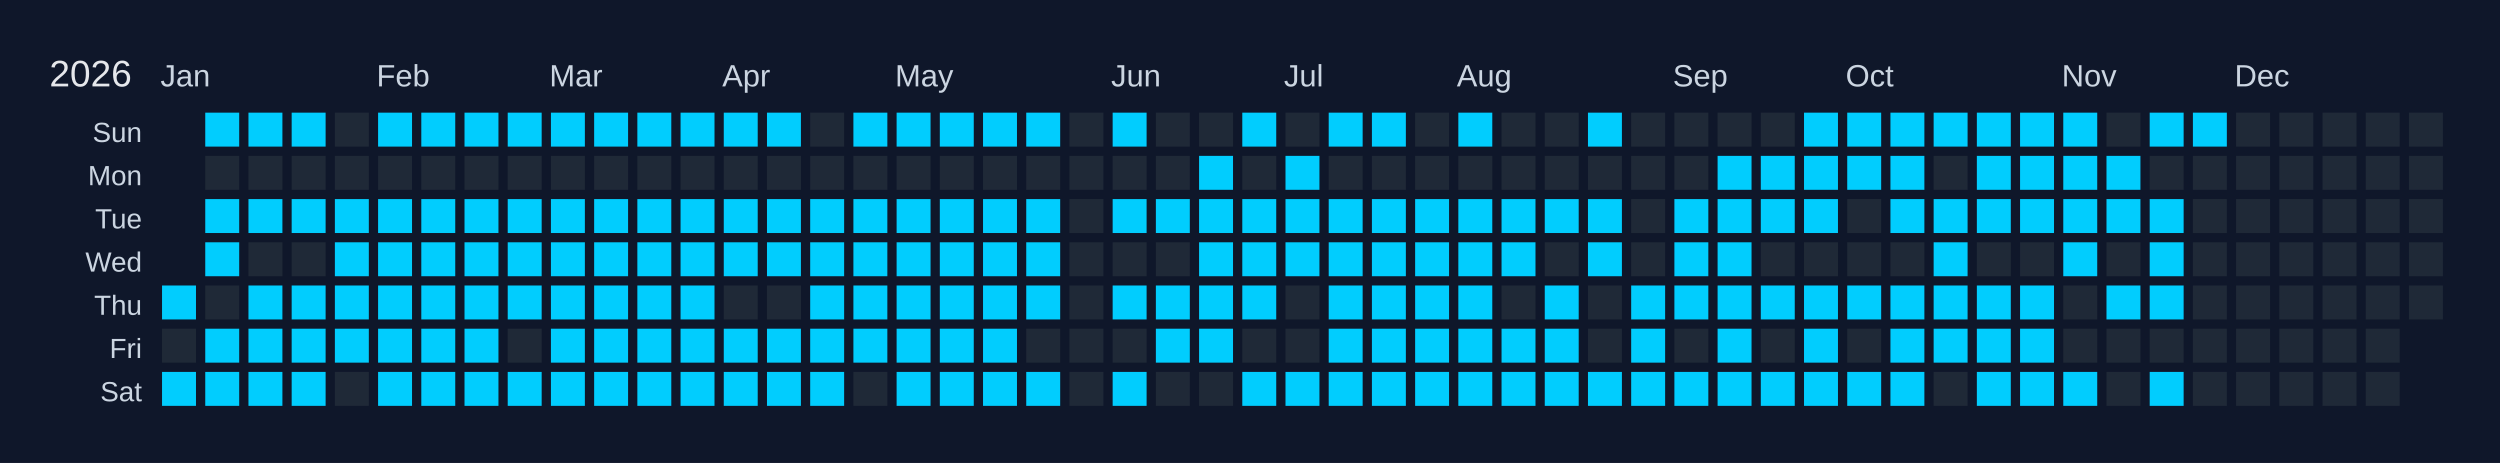
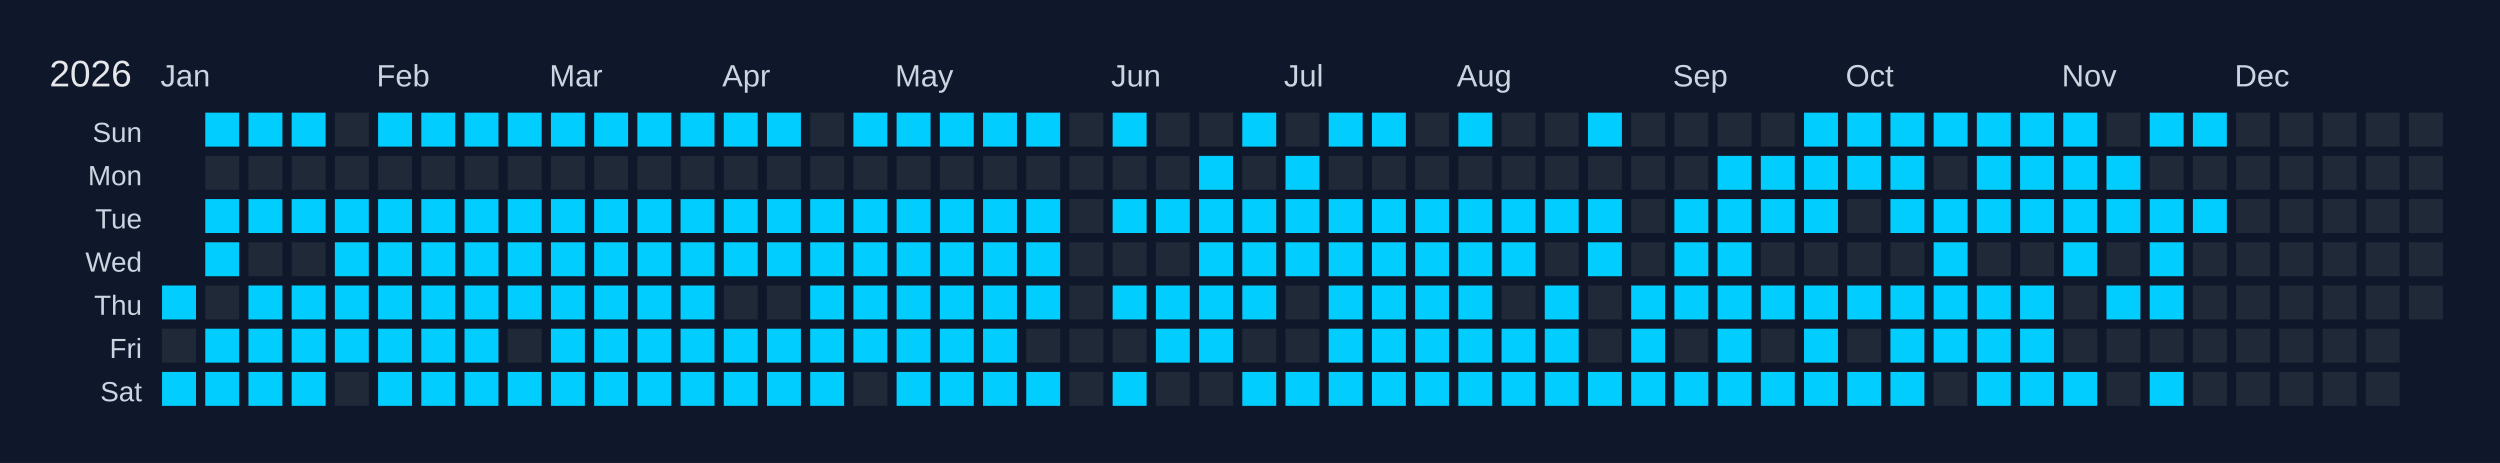
<svg xmlns="http://www.w3.org/2000/svg" width="810" height="150" viewBox="0 0 810 150">
  <rect width="810" height="150" fill="#0f172a" />
  <text x="16" y="28" font-size="12" fill="#e5e7eb" font-family="Arial, sans-serif">2026</text>
  <text x="52" y="28" font-size="10" fill="#cbd5e1" font-family="Arial, sans-serif">Jan</text>
  <text x="122" y="28" font-size="10" fill="#cbd5e1" font-family="Arial, sans-serif">Feb</text>
  <text x="178" y="28" font-size="10" fill="#cbd5e1" font-family="Arial, sans-serif">Mar</text>
  <text x="234" y="28" font-size="10" fill="#cbd5e1" font-family="Arial, sans-serif">Apr</text>
  <text x="290" y="28" font-size="10" fill="#cbd5e1" font-family="Arial, sans-serif">May</text>
  <text x="360" y="28" font-size="10" fill="#cbd5e1" font-family="Arial, sans-serif">Jun</text>
  <text x="416" y="28" font-size="10" fill="#cbd5e1" font-family="Arial, sans-serif">Jul</text>
  <text x="472" y="28" font-size="10" fill="#cbd5e1" font-family="Arial, sans-serif">Aug</text>
  <text x="542" y="28" font-size="10" fill="#cbd5e1" font-family="Arial, sans-serif">Sep</text>
  <text x="598" y="28" font-size="10" fill="#cbd5e1" font-family="Arial, sans-serif">Oct</text>
  <text x="668" y="28" font-size="10" fill="#cbd5e1" font-family="Arial, sans-serif">Nov</text>
  <text x="724" y="28" font-size="10" fill="#cbd5e1" font-family="Arial, sans-serif">Dec</text>
  <text x="46" y="46" font-size="9" fill="#cbd5e1" font-family="Arial, sans-serif" text-anchor="end">Sun</text>
  <text x="46" y="60" font-size="9" fill="#cbd5e1" font-family="Arial, sans-serif" text-anchor="end">Mon</text>
  <text x="46" y="74" font-size="9" fill="#cbd5e1" font-family="Arial, sans-serif" text-anchor="end">Tue</text>
  <text x="46" y="88" font-size="9" fill="#cbd5e1" font-family="Arial, sans-serif" text-anchor="end">Wed</text>
  <text x="46" y="102" font-size="9" fill="#cbd5e1" font-family="Arial, sans-serif" text-anchor="end">Thu</text>
  <text x="46" y="116" font-size="9" fill="#cbd5e1" font-family="Arial, sans-serif" text-anchor="end">Fri</text>
  <text x="46" y="130" font-size="9" fill="#cbd5e1" font-family="Arial, sans-serif" text-anchor="end">Sat</text>
  <g transform="translate(52,36)">
    <rect x="0" y="0" width="12" height="12" fill="#0f172a" stroke="#0f172a" stroke-width="1" />
    <rect x="0" y="14" width="12" height="12" fill="#0f172a" stroke="#0f172a" stroke-width="1" />
    <rect x="0" y="28" width="12" height="12" fill="#0f172a" stroke="#0f172a" stroke-width="1" />
    <rect x="0" y="42" width="12" height="12" fill="#0f172a" stroke="#0f172a" stroke-width="1" />
    <rect x="0" y="56" width="12" height="12" fill="#01cdfe" stroke="#0f172a" stroke-width="1" data-date="2026-01-01" />
    <rect x="0" y="70" width="12" height="12" fill="#1f2937" stroke="#0f172a" stroke-width="1" data-date="2026-01-02" />
    <rect x="0" y="84" width="12" height="12" fill="#01cdfe" stroke="#0f172a" stroke-width="1" data-date="2026-01-03" />
    <rect x="14" y="0" width="12" height="12" fill="#01cdfe" stroke="#0f172a" stroke-width="1" data-date="2026-01-04" />
    <rect x="14" y="14" width="12" height="12" fill="#1f2937" stroke="#0f172a" stroke-width="1" data-date="2026-01-05" />
    <rect x="14" y="28" width="12" height="12" fill="#01cdfe" stroke="#0f172a" stroke-width="1" data-date="2026-01-06" />
    <rect x="14" y="42" width="12" height="12" fill="#01cdfe" stroke="#0f172a" stroke-width="1" data-date="2026-01-07" />
    <rect x="14" y="56" width="12" height="12" fill="#1f2937" stroke="#0f172a" stroke-width="1" data-date="2026-01-08" />
    <rect x="14" y="70" width="12" height="12" fill="#01cdfe" stroke="#0f172a" stroke-width="1" data-date="2026-01-09" />
    <rect x="14" y="84" width="12" height="12" fill="#01cdfe" stroke="#0f172a" stroke-width="1" data-date="2026-01-10" />
    <rect x="28" y="0" width="12" height="12" fill="#01cdfe" stroke="#0f172a" stroke-width="1" data-date="2026-01-11" />
    <rect x="28" y="14" width="12" height="12" fill="#1f2937" stroke="#0f172a" stroke-width="1" data-date="2026-01-12" />
    <rect x="28" y="28" width="12" height="12" fill="#01cdfe" stroke="#0f172a" stroke-width="1" data-date="2026-01-13" />
    <rect x="28" y="42" width="12" height="12" fill="#1f2937" stroke="#0f172a" stroke-width="1" data-date="2026-01-14" />
    <rect x="28" y="56" width="12" height="12" fill="#01cdfe" stroke="#0f172a" stroke-width="1" data-date="2026-01-15" />
    <rect x="28" y="70" width="12" height="12" fill="#01cdfe" stroke="#0f172a" stroke-width="1" data-date="2026-01-16" />
    <rect x="28" y="84" width="12" height="12" fill="#01cdfe" stroke="#0f172a" stroke-width="1" data-date="2026-01-17" />
    <rect x="42" y="0" width="12" height="12" fill="#01cdfe" stroke="#0f172a" stroke-width="1" data-date="2026-01-18" />
    <rect x="42" y="14" width="12" height="12" fill="#1f2937" stroke="#0f172a" stroke-width="1" data-date="2026-01-19" />
    <rect x="42" y="28" width="12" height="12" fill="#01cdfe" stroke="#0f172a" stroke-width="1" data-date="2026-01-20" />
    <rect x="42" y="42" width="12" height="12" fill="#1f2937" stroke="#0f172a" stroke-width="1" data-date="2026-01-21" />
    <rect x="42" y="56" width="12" height="12" fill="#01cdfe" stroke="#0f172a" stroke-width="1" data-date="2026-01-22" />
    <rect x="42" y="70" width="12" height="12" fill="#01cdfe" stroke="#0f172a" stroke-width="1" data-date="2026-01-23" />
    <rect x="42" y="84" width="12" height="12" fill="#01cdfe" stroke="#0f172a" stroke-width="1" data-date="2026-01-24" />
    <rect x="56" y="0" width="12" height="12" fill="#1f2937" stroke="#0f172a" stroke-width="1" data-date="2026-01-25" />
    <rect x="56" y="14" width="12" height="12" fill="#1f2937" stroke="#0f172a" stroke-width="1" data-date="2026-01-26" />
    <rect x="56" y="28" width="12" height="12" fill="#01cdfe" stroke="#0f172a" stroke-width="1" data-date="2026-01-27" />
    <rect x="56" y="42" width="12" height="12" fill="#01cdfe" stroke="#0f172a" stroke-width="1" data-date="2026-01-28" />
    <rect x="56" y="56" width="12" height="12" fill="#01cdfe" stroke="#0f172a" stroke-width="1" data-date="2026-01-29" />
    <rect x="56" y="70" width="12" height="12" fill="#01cdfe" stroke="#0f172a" stroke-width="1" data-date="2026-01-30" />
    <rect x="56" y="84" width="12" height="12" fill="#1f2937" stroke="#0f172a" stroke-width="1" data-date="2026-01-31" />
    <rect x="70" y="0" width="12" height="12" fill="#01cdfe" stroke="#0f172a" stroke-width="1" data-date="2026-02-01" />
    <rect x="70" y="14" width="12" height="12" fill="#1f2937" stroke="#0f172a" stroke-width="1" data-date="2026-02-02" />
    <rect x="70" y="28" width="12" height="12" fill="#01cdfe" stroke="#0f172a" stroke-width="1" data-date="2026-02-03" />
    <rect x="70" y="42" width="12" height="12" fill="#01cdfe" stroke="#0f172a" stroke-width="1" data-date="2026-02-04" />
    <rect x="70" y="56" width="12" height="12" fill="#01cdfe" stroke="#0f172a" stroke-width="1" data-date="2026-02-05" />
    <rect x="70" y="70" width="12" height="12" fill="#01cdfe" stroke="#0f172a" stroke-width="1" data-date="2026-02-06" />
    <rect x="70" y="84" width="12" height="12" fill="#01cdfe" stroke="#0f172a" stroke-width="1" data-date="2026-02-07" />
    <rect x="84" y="0" width="12" height="12" fill="#01cdfe" stroke="#0f172a" stroke-width="1" data-date="2026-02-08" />
    <rect x="84" y="14" width="12" height="12" fill="#1f2937" stroke="#0f172a" stroke-width="1" data-date="2026-02-09" />
    <rect x="84" y="28" width="12" height="12" fill="#01cdfe" stroke="#0f172a" stroke-width="1" data-date="2026-02-10" />
    <rect x="84" y="42" width="12" height="12" fill="#01cdfe" stroke="#0f172a" stroke-width="1" data-date="2026-02-11" />
    <rect x="84" y="56" width="12" height="12" fill="#01cdfe" stroke="#0f172a" stroke-width="1" data-date="2026-02-12" />
    <rect x="84" y="70" width="12" height="12" fill="#01cdfe" stroke="#0f172a" stroke-width="1" data-date="2026-02-13" />
    <rect x="84" y="84" width="12" height="12" fill="#01cdfe" stroke="#0f172a" stroke-width="1" data-date="2026-02-14" />
    <rect x="98" y="0" width="12" height="12" fill="#01cdfe" stroke="#0f172a" stroke-width="1" data-date="2026-02-15" />
    <rect x="98" y="14" width="12" height="12" fill="#1f2937" stroke="#0f172a" stroke-width="1" data-date="2026-02-16" />
    <rect x="98" y="28" width="12" height="12" fill="#01cdfe" stroke="#0f172a" stroke-width="1" data-date="2026-02-17" />
    <rect x="98" y="42" width="12" height="12" fill="#01cdfe" stroke="#0f172a" stroke-width="1" data-date="2026-02-18" />
    <rect x="98" y="56" width="12" height="12" fill="#01cdfe" stroke="#0f172a" stroke-width="1" data-date="2026-02-19" />
    <rect x="98" y="70" width="12" height="12" fill="#01cdfe" stroke="#0f172a" stroke-width="1" data-date="2026-02-20" />
    <rect x="98" y="84" width="12" height="12" fill="#01cdfe" stroke="#0f172a" stroke-width="1" data-date="2026-02-21" />
    <rect x="112" y="0" width="12" height="12" fill="#01cdfe" stroke="#0f172a" stroke-width="1" data-date="2026-02-22" />
    <rect x="112" y="14" width="12" height="12" fill="#1f2937" stroke="#0f172a" stroke-width="1" data-date="2026-02-23" />
    <rect x="112" y="28" width="12" height="12" fill="#01cdfe" stroke="#0f172a" stroke-width="1" data-date="2026-02-24" />
    <rect x="112" y="42" width="12" height="12" fill="#01cdfe" stroke="#0f172a" stroke-width="1" data-date="2026-02-25" />
    <rect x="112" y="56" width="12" height="12" fill="#01cdfe" stroke="#0f172a" stroke-width="1" data-date="2026-02-26" />
    <rect x="112" y="70" width="12" height="12" fill="#1f2937" stroke="#0f172a" stroke-width="1" data-date="2026-02-27" />
    <rect x="112" y="84" width="12" height="12" fill="#01cdfe" stroke="#0f172a" stroke-width="1" data-date="2026-02-28" />
    <rect x="126" y="0" width="12" height="12" fill="#01cdfe" stroke="#0f172a" stroke-width="1" data-date="2026-03-01" />
    <rect x="126" y="14" width="12" height="12" fill="#1f2937" stroke="#0f172a" stroke-width="1" data-date="2026-03-02" />
    <rect x="126" y="28" width="12" height="12" fill="#01cdfe" stroke="#0f172a" stroke-width="1" data-date="2026-03-03" />
    <rect x="126" y="42" width="12" height="12" fill="#01cdfe" stroke="#0f172a" stroke-width="1" data-date="2026-03-04" />
    <rect x="126" y="56" width="12" height="12" fill="#01cdfe" stroke="#0f172a" stroke-width="1" data-date="2026-03-05" />
    <rect x="126" y="70" width="12" height="12" fill="#01cdfe" stroke="#0f172a" stroke-width="1" data-date="2026-03-06" />
    <rect x="126" y="84" width="12" height="12" fill="#01cdfe" stroke="#0f172a" stroke-width="1" data-date="2026-03-07" />
    <rect x="140" y="0" width="12" height="12" fill="#01cdfe" stroke="#0f172a" stroke-width="1" data-date="2026-03-08" />
    <rect x="140" y="14" width="12" height="12" fill="#1f2937" stroke="#0f172a" stroke-width="1" data-date="2026-03-09" />
    <rect x="140" y="28" width="12" height="12" fill="#01cdfe" stroke="#0f172a" stroke-width="1" data-date="2026-03-10" />
    <rect x="140" y="42" width="12" height="12" fill="#01cdfe" stroke="#0f172a" stroke-width="1" data-date="2026-03-11" />
    <rect x="140" y="56" width="12" height="12" fill="#01cdfe" stroke="#0f172a" stroke-width="1" data-date="2026-03-12" />
    <rect x="140" y="70" width="12" height="12" fill="#01cdfe" stroke="#0f172a" stroke-width="1" data-date="2026-03-13" />
    <rect x="140" y="84" width="12" height="12" fill="#01cdfe" stroke="#0f172a" stroke-width="1" data-date="2026-03-14" />
    <rect x="154" y="0" width="12" height="12" fill="#01cdfe" stroke="#0f172a" stroke-width="1" data-date="2026-03-15" />
    <rect x="154" y="14" width="12" height="12" fill="#1f2937" stroke="#0f172a" stroke-width="1" data-date="2026-03-16" />
    <rect x="154" y="28" width="12" height="12" fill="#01cdfe" stroke="#0f172a" stroke-width="1" data-date="2026-03-17" />
    <rect x="154" y="42" width="12" height="12" fill="#01cdfe" stroke="#0f172a" stroke-width="1" data-date="2026-03-18" />
    <rect x="154" y="56" width="12" height="12" fill="#01cdfe" stroke="#0f172a" stroke-width="1" data-date="2026-03-19" />
    <rect x="154" y="70" width="12" height="12" fill="#01cdfe" stroke="#0f172a" stroke-width="1" data-date="2026-03-20" />
    <rect x="154" y="84" width="12" height="12" fill="#01cdfe" stroke="#0f172a" stroke-width="1" data-date="2026-03-21" />
    <rect x="168" y="0" width="12" height="12" fill="#01cdfe" stroke="#0f172a" stroke-width="1" data-date="2026-03-22" />
    <rect x="168" y="14" width="12" height="12" fill="#1f2937" stroke="#0f172a" stroke-width="1" data-date="2026-03-23" />
    <rect x="168" y="28" width="12" height="12" fill="#01cdfe" stroke="#0f172a" stroke-width="1" data-date="2026-03-24" />
    <rect x="168" y="42" width="12" height="12" fill="#01cdfe" stroke="#0f172a" stroke-width="1" data-date="2026-03-25" />
    <rect x="168" y="56" width="12" height="12" fill="#01cdfe" stroke="#0f172a" stroke-width="1" data-date="2026-03-26" />
    <rect x="168" y="70" width="12" height="12" fill="#01cdfe" stroke="#0f172a" stroke-width="1" data-date="2026-03-27" />
    <rect x="168" y="84" width="12" height="12" fill="#01cdfe" stroke="#0f172a" stroke-width="1" data-date="2026-03-28" />
    <rect x="182" y="0" width="12" height="12" fill="#01cdfe" stroke="#0f172a" stroke-width="1" data-date="2026-03-29" />
    <rect x="182" y="14" width="12" height="12" fill="#1f2937" stroke="#0f172a" stroke-width="1" data-date="2026-03-30" />
    <rect x="182" y="28" width="12" height="12" fill="#01cdfe" stroke="#0f172a" stroke-width="1" data-date="2026-03-31" />
    <rect x="182" y="42" width="12" height="12" fill="#01cdfe" stroke="#0f172a" stroke-width="1" data-date="2026-04-01" />
    <rect x="182" y="56" width="12" height="12" fill="#1f2937" stroke="#0f172a" stroke-width="1" data-date="2026-04-02" />
    <rect x="182" y="70" width="12" height="12" fill="#01cdfe" stroke="#0f172a" stroke-width="1" data-date="2026-04-03" />
    <rect x="182" y="84" width="12" height="12" fill="#01cdfe" stroke="#0f172a" stroke-width="1" data-date="2026-04-04" />
    <rect x="196" y="0" width="12" height="12" fill="#01cdfe" stroke="#0f172a" stroke-width="1" data-date="2026-04-05" />
    <rect x="196" y="14" width="12" height="12" fill="#1f2937" stroke="#0f172a" stroke-width="1" data-date="2026-04-06" />
    <rect x="196" y="28" width="12" height="12" fill="#01cdfe" stroke="#0f172a" stroke-width="1" data-date="2026-04-07" />
    <rect x="196" y="42" width="12" height="12" fill="#01cdfe" stroke="#0f172a" stroke-width="1" data-date="2026-04-08" />
    <rect x="196" y="56" width="12" height="12" fill="#1f2937" stroke="#0f172a" stroke-width="1" data-date="2026-04-09" />
    <rect x="196" y="70" width="12" height="12" fill="#01cdfe" stroke="#0f172a" stroke-width="1" data-date="2026-04-10" />
    <rect x="196" y="84" width="12" height="12" fill="#01cdfe" stroke="#0f172a" stroke-width="1" data-date="2026-04-11" />
    <rect x="210" y="0" width="12" height="12" fill="#1f2937" stroke="#0f172a" stroke-width="1" data-date="2026-04-12" />
    <rect x="210" y="14" width="12" height="12" fill="#1f2937" stroke="#0f172a" stroke-width="1" data-date="2026-04-13" />
    <rect x="210" y="28" width="12" height="12" fill="#01cdfe" stroke="#0f172a" stroke-width="1" data-date="2026-04-14" />
    <rect x="210" y="42" width="12" height="12" fill="#01cdfe" stroke="#0f172a" stroke-width="1" data-date="2026-04-15" />
    <rect x="210" y="56" width="12" height="12" fill="#01cdfe" stroke="#0f172a" stroke-width="1" data-date="2026-04-16" />
    <rect x="210" y="70" width="12" height="12" fill="#01cdfe" stroke="#0f172a" stroke-width="1" data-date="2026-04-17" />
    <rect x="210" y="84" width="12" height="12" fill="#01cdfe" stroke="#0f172a" stroke-width="1" data-date="2026-04-18" />
    <rect x="224" y="0" width="12" height="12" fill="#01cdfe" stroke="#0f172a" stroke-width="1" data-date="2026-04-19" />
    <rect x="224" y="14" width="12" height="12" fill="#1f2937" stroke="#0f172a" stroke-width="1" data-date="2026-04-20" />
    <rect x="224" y="28" width="12" height="12" fill="#01cdfe" stroke="#0f172a" stroke-width="1" data-date="2026-04-21" />
    <rect x="224" y="42" width="12" height="12" fill="#01cdfe" stroke="#0f172a" stroke-width="1" data-date="2026-04-22" />
    <rect x="224" y="56" width="12" height="12" fill="#01cdfe" stroke="#0f172a" stroke-width="1" data-date="2026-04-23" />
    <rect x="224" y="70" width="12" height="12" fill="#01cdfe" stroke="#0f172a" stroke-width="1" data-date="2026-04-24" />
    <rect x="224" y="84" width="12" height="12" fill="#1f2937" stroke="#0f172a" stroke-width="1" data-date="2026-04-25" />
    <rect x="238" y="0" width="12" height="12" fill="#01cdfe" stroke="#0f172a" stroke-width="1" data-date="2026-04-26" />
    <rect x="238" y="14" width="12" height="12" fill="#1f2937" stroke="#0f172a" stroke-width="1" data-date="2026-04-27" />
    <rect x="238" y="28" width="12" height="12" fill="#01cdfe" stroke="#0f172a" stroke-width="1" data-date="2026-04-28" />
    <rect x="238" y="42" width="12" height="12" fill="#01cdfe" stroke="#0f172a" stroke-width="1" data-date="2026-04-29" />
    <rect x="238" y="56" width="12" height="12" fill="#01cdfe" stroke="#0f172a" stroke-width="1" data-date="2026-04-30" />
    <rect x="238" y="70" width="12" height="12" fill="#01cdfe" stroke="#0f172a" stroke-width="1" data-date="2026-05-01" />
    <rect x="238" y="84" width="12" height="12" fill="#01cdfe" stroke="#0f172a" stroke-width="1" data-date="2026-05-02" />
    <rect x="252" y="0" width="12" height="12" fill="#01cdfe" stroke="#0f172a" stroke-width="1" data-date="2026-05-03" />
    <rect x="252" y="14" width="12" height="12" fill="#1f2937" stroke="#0f172a" stroke-width="1" data-date="2026-05-04" />
    <rect x="252" y="28" width="12" height="12" fill="#01cdfe" stroke="#0f172a" stroke-width="1" data-date="2026-05-05" />
    <rect x="252" y="42" width="12" height="12" fill="#01cdfe" stroke="#0f172a" stroke-width="1" data-date="2026-05-06" />
    <rect x="252" y="56" width="12" height="12" fill="#01cdfe" stroke="#0f172a" stroke-width="1" data-date="2026-05-07" />
    <rect x="252" y="70" width="12" height="12" fill="#01cdfe" stroke="#0f172a" stroke-width="1" data-date="2026-05-08" />
    <rect x="252" y="84" width="12" height="12" fill="#01cdfe" stroke="#0f172a" stroke-width="1" data-date="2026-05-09" />
    <rect x="266" y="0" width="12" height="12" fill="#01cdfe" stroke="#0f172a" stroke-width="1" data-date="2026-05-10" />
    <rect x="266" y="14" width="12" height="12" fill="#1f2937" stroke="#0f172a" stroke-width="1" data-date="2026-05-11" />
    <rect x="266" y="28" width="12" height="12" fill="#01cdfe" stroke="#0f172a" stroke-width="1" data-date="2026-05-12" />
    <rect x="266" y="42" width="12" height="12" fill="#01cdfe" stroke="#0f172a" stroke-width="1" data-date="2026-05-13" />
    <rect x="266" y="56" width="12" height="12" fill="#01cdfe" stroke="#0f172a" stroke-width="1" data-date="2026-05-14" />
    <rect x="266" y="70" width="12" height="12" fill="#01cdfe" stroke="#0f172a" stroke-width="1" data-date="2026-05-15" />
    <rect x="266" y="84" width="12" height="12" fill="#01cdfe" stroke="#0f172a" stroke-width="1" data-date="2026-05-16" />
    <rect x="280" y="0" width="12" height="12" fill="#01cdfe" stroke="#0f172a" stroke-width="1" data-date="2026-05-17" />
    <rect x="280" y="14" width="12" height="12" fill="#1f2937" stroke="#0f172a" stroke-width="1" data-date="2026-05-18" />
    <rect x="280" y="28" width="12" height="12" fill="#01cdfe" stroke="#0f172a" stroke-width="1" data-date="2026-05-19" />
    <rect x="280" y="42" width="12" height="12" fill="#01cdfe" stroke="#0f172a" stroke-width="1" data-date="2026-05-20" />
    <rect x="280" y="56" width="12" height="12" fill="#01cdfe" stroke="#0f172a" stroke-width="1" data-date="2026-05-21" />
    <rect x="280" y="70" width="12" height="12" fill="#1f2937" stroke="#0f172a" stroke-width="1" data-date="2026-05-22" />
    <rect x="280" y="84" width="12" height="12" fill="#01cdfe" stroke="#0f172a" stroke-width="1" data-date="2026-05-23" />
    <rect x="294" y="0" width="12" height="12" fill="#1f2937" stroke="#0f172a" stroke-width="1" data-date="2026-05-24" />
    <rect x="294" y="14" width="12" height="12" fill="#1f2937" stroke="#0f172a" stroke-width="1" data-date="2026-05-25" />
    <rect x="294" y="28" width="12" height="12" fill="#1f2937" stroke="#0f172a" stroke-width="1" data-date="2026-05-26" />
    <rect x="294" y="42" width="12" height="12" fill="#1f2937" stroke="#0f172a" stroke-width="1" data-date="2026-05-27" />
    <rect x="294" y="56" width="12" height="12" fill="#1f2937" stroke="#0f172a" stroke-width="1" data-date="2026-05-28" />
    <rect x="294" y="70" width="12" height="12" fill="#1f2937" stroke="#0f172a" stroke-width="1" data-date="2026-05-29" />
    <rect x="294" y="84" width="12" height="12" fill="#1f2937" stroke="#0f172a" stroke-width="1" data-date="2026-05-30" />
    <rect x="308" y="0" width="12" height="12" fill="#01cdfe" stroke="#0f172a" stroke-width="1" data-date="2026-05-31" />
    <rect x="308" y="14" width="12" height="12" fill="#1f2937" stroke="#0f172a" stroke-width="1" data-date="2026-06-01" />
    <rect x="308" y="28" width="12" height="12" fill="#01cdfe" stroke="#0f172a" stroke-width="1" data-date="2026-06-02" />
    <rect x="308" y="42" width="12" height="12" fill="#1f2937" stroke="#0f172a" stroke-width="1" data-date="2026-06-03" />
    <rect x="308" y="56" width="12" height="12" fill="#01cdfe" stroke="#0f172a" stroke-width="1" data-date="2026-06-04" />
    <rect x="308" y="70" width="12" height="12" fill="#1f2937" stroke="#0f172a" stroke-width="1" data-date="2026-06-05" />
    <rect x="308" y="84" width="12" height="12" fill="#01cdfe" stroke="#0f172a" stroke-width="1" data-date="2026-06-06" />
    <rect x="322" y="0" width="12" height="12" fill="#1f2937" stroke="#0f172a" stroke-width="1" data-date="2026-06-07" />
    <rect x="322" y="14" width="12" height="12" fill="#1f2937" stroke="#0f172a" stroke-width="1" data-date="2026-06-08" />
    <rect x="322" y="28" width="12" height="12" fill="#01cdfe" stroke="#0f172a" stroke-width="1" data-date="2026-06-09" />
    <rect x="322" y="42" width="12" height="12" fill="#1f2937" stroke="#0f172a" stroke-width="1" data-date="2026-06-10" />
    <rect x="322" y="56" width="12" height="12" fill="#01cdfe" stroke="#0f172a" stroke-width="1" data-date="2026-06-11" />
    <rect x="322" y="70" width="12" height="12" fill="#01cdfe" stroke="#0f172a" stroke-width="1" data-date="2026-06-12" />
    <rect x="322" y="84" width="12" height="12" fill="#1f2937" stroke="#0f172a" stroke-width="1" data-date="2026-06-13" />
    <rect x="336" y="0" width="12" height="12" fill="#1f2937" stroke="#0f172a" stroke-width="1" data-date="2026-06-14" />
    <rect x="336" y="14" width="12" height="12" fill="#01cdfe" stroke="#0f172a" stroke-width="1" data-date="2026-06-15" />
    <rect x="336" y="28" width="12" height="12" fill="#01cdfe" stroke="#0f172a" stroke-width="1" data-date="2026-06-16" />
    <rect x="336" y="42" width="12" height="12" fill="#01cdfe" stroke="#0f172a" stroke-width="1" data-date="2026-06-17" />
    <rect x="336" y="56" width="12" height="12" fill="#01cdfe" stroke="#0f172a" stroke-width="1" data-date="2026-06-18" />
    <rect x="336" y="70" width="12" height="12" fill="#01cdfe" stroke="#0f172a" stroke-width="1" data-date="2026-06-19" />
    <rect x="336" y="84" width="12" height="12" fill="#1f2937" stroke="#0f172a" stroke-width="1" data-date="2026-06-20" />
    <rect x="350" y="0" width="12" height="12" fill="#01cdfe" stroke="#0f172a" stroke-width="1" data-date="2026-06-21" />
    <rect x="350" y="14" width="12" height="12" fill="#1f2937" stroke="#0f172a" stroke-width="1" data-date="2026-06-22" />
    <rect x="350" y="28" width="12" height="12" fill="#01cdfe" stroke="#0f172a" stroke-width="1" data-date="2026-06-23" />
    <rect x="350" y="42" width="12" height="12" fill="#01cdfe" stroke="#0f172a" stroke-width="1" data-date="2026-06-24" />
    <rect x="350" y="56" width="12" height="12" fill="#01cdfe" stroke="#0f172a" stroke-width="1" data-date="2026-06-25" />
    <rect x="350" y="70" width="12" height="12" fill="#1f2937" stroke="#0f172a" stroke-width="1" data-date="2026-06-26" />
    <rect x="350" y="84" width="12" height="12" fill="#01cdfe" stroke="#0f172a" stroke-width="1" data-date="2026-06-27" />
    <rect x="364" y="0" width="12" height="12" fill="#1f2937" stroke="#0f172a" stroke-width="1" data-date="2026-06-28" />
    <rect x="364" y="14" width="12" height="12" fill="#01cdfe" stroke="#0f172a" stroke-width="1" data-date="2026-06-29" />
    <rect x="364" y="28" width="12" height="12" fill="#01cdfe" stroke="#0f172a" stroke-width="1" data-date="2026-06-30" />
    <rect x="364" y="42" width="12" height="12" fill="#01cdfe" stroke="#0f172a" stroke-width="1" data-date="2026-07-01" />
    <rect x="364" y="56" width="12" height="12" fill="#1f2937" stroke="#0f172a" stroke-width="1" data-date="2026-07-02" />
    <rect x="364" y="70" width="12" height="12" fill="#1f2937" stroke="#0f172a" stroke-width="1" data-date="2026-07-03" />
    <rect x="364" y="84" width="12" height="12" fill="#01cdfe" stroke="#0f172a" stroke-width="1" data-date="2026-07-04" />
    <rect x="378" y="0" width="12" height="12" fill="#01cdfe" stroke="#0f172a" stroke-width="1" data-date="2026-07-05" />
    <rect x="378" y="14" width="12" height="12" fill="#1f2937" stroke="#0f172a" stroke-width="1" data-date="2026-07-06" />
    <rect x="378" y="28" width="12" height="12" fill="#01cdfe" stroke="#0f172a" stroke-width="1" data-date="2026-07-07" />
    <rect x="378" y="42" width="12" height="12" fill="#01cdfe" stroke="#0f172a" stroke-width="1" data-date="2026-07-08" />
    <rect x="378" y="56" width="12" height="12" fill="#01cdfe" stroke="#0f172a" stroke-width="1" data-date="2026-07-09" />
    <rect x="378" y="70" width="12" height="12" fill="#01cdfe" stroke="#0f172a" stroke-width="1" data-date="2026-07-10" />
    <rect x="378" y="84" width="12" height="12" fill="#01cdfe" stroke="#0f172a" stroke-width="1" data-date="2026-07-11" />
    <rect x="392" y="0" width="12" height="12" fill="#01cdfe" stroke="#0f172a" stroke-width="1" data-date="2026-07-12" />
    <rect x="392" y="14" width="12" height="12" fill="#1f2937" stroke="#0f172a" stroke-width="1" data-date="2026-07-13" />
    <rect x="392" y="28" width="12" height="12" fill="#01cdfe" stroke="#0f172a" stroke-width="1" data-date="2026-07-14" />
    <rect x="392" y="42" width="12" height="12" fill="#01cdfe" stroke="#0f172a" stroke-width="1" data-date="2026-07-15" />
    <rect x="392" y="56" width="12" height="12" fill="#01cdfe" stroke="#0f172a" stroke-width="1" data-date="2026-07-16" />
    <rect x="392" y="70" width="12" height="12" fill="#01cdfe" stroke="#0f172a" stroke-width="1" data-date="2026-07-17" />
    <rect x="392" y="84" width="12" height="12" fill="#01cdfe" stroke="#0f172a" stroke-width="1" data-date="2026-07-18" />
    <rect x="406" y="0" width="12" height="12" fill="#1f2937" stroke="#0f172a" stroke-width="1" data-date="2026-07-19" />
    <rect x="406" y="14" width="12" height="12" fill="#1f2937" stroke="#0f172a" stroke-width="1" data-date="2026-07-20" />
    <rect x="406" y="28" width="12" height="12" fill="#01cdfe" stroke="#0f172a" stroke-width="1" data-date="2026-07-21" />
    <rect x="406" y="42" width="12" height="12" fill="#01cdfe" stroke="#0f172a" stroke-width="1" data-date="2026-07-22" />
    <rect x="406" y="56" width="12" height="12" fill="#01cdfe" stroke="#0f172a" stroke-width="1" data-date="2026-07-23" />
    <rect x="406" y="70" width="12" height="12" fill="#01cdfe" stroke="#0f172a" stroke-width="1" data-date="2026-07-24" />
    <rect x="406" y="84" width="12" height="12" fill="#01cdfe" stroke="#0f172a" stroke-width="1" data-date="2026-07-25" />
    <rect x="420" y="0" width="12" height="12" fill="#01cdfe" stroke="#0f172a" stroke-width="1" data-date="2026-07-26" />
    <rect x="420" y="14" width="12" height="12" fill="#1f2937" stroke="#0f172a" stroke-width="1" data-date="2026-07-27" />
    <rect x="420" y="28" width="12" height="12" fill="#01cdfe" stroke="#0f172a" stroke-width="1" data-date="2026-07-28" />
    <rect x="420" y="42" width="12" height="12" fill="#01cdfe" stroke="#0f172a" stroke-width="1" data-date="2026-07-29" />
    <rect x="420" y="56" width="12" height="12" fill="#01cdfe" stroke="#0f172a" stroke-width="1" data-date="2026-07-30" />
    <rect x="420" y="70" width="12" height="12" fill="#01cdfe" stroke="#0f172a" stroke-width="1" data-date="2026-07-31" />
    <rect x="420" y="84" width="12" height="12" fill="#01cdfe" stroke="#0f172a" stroke-width="1" data-date="2026-08-01" />
    <rect x="434" y="0" width="12" height="12" fill="#1f2937" stroke="#0f172a" stroke-width="1" data-date="2026-08-02" />
    <rect x="434" y="14" width="12" height="12" fill="#1f2937" stroke="#0f172a" stroke-width="1" data-date="2026-08-03" />
    <rect x="434" y="28" width="12" height="12" fill="#01cdfe" stroke="#0f172a" stroke-width="1" data-date="2026-08-04" />
    <rect x="434" y="42" width="12" height="12" fill="#01cdfe" stroke="#0f172a" stroke-width="1" data-date="2026-08-05" />
    <rect x="434" y="56" width="12" height="12" fill="#1f2937" stroke="#0f172a" stroke-width="1" data-date="2026-08-06" />
    <rect x="434" y="70" width="12" height="12" fill="#01cdfe" stroke="#0f172a" stroke-width="1" data-date="2026-08-07" />
    <rect x="434" y="84" width="12" height="12" fill="#01cdfe" stroke="#0f172a" stroke-width="1" data-date="2026-08-08" />
    <rect x="448" y="0" width="12" height="12" fill="#1f2937" stroke="#0f172a" stroke-width="1" data-date="2026-08-09" />
    <rect x="448" y="14" width="12" height="12" fill="#1f2937" stroke="#0f172a" stroke-width="1" data-date="2026-08-10" />
    <rect x="448" y="28" width="12" height="12" fill="#01cdfe" stroke="#0f172a" stroke-width="1" data-date="2026-08-11" />
    <rect x="448" y="42" width="12" height="12" fill="#1f2937" stroke="#0f172a" stroke-width="1" data-date="2026-08-12" />
    <rect x="448" y="56" width="12" height="12" fill="#01cdfe" stroke="#0f172a" stroke-width="1" data-date="2026-08-13" />
    <rect x="448" y="70" width="12" height="12" fill="#01cdfe" stroke="#0f172a" stroke-width="1" data-date="2026-08-14" />
    <rect x="448" y="84" width="12" height="12" fill="#01cdfe" stroke="#0f172a" stroke-width="1" data-date="2026-08-15" />
    <rect x="462" y="0" width="12" height="12" fill="#01cdfe" stroke="#0f172a" stroke-width="1" data-date="2026-08-16" />
    <rect x="462" y="14" width="12" height="12" fill="#1f2937" stroke="#0f172a" stroke-width="1" data-date="2026-08-17" />
    <rect x="462" y="28" width="12" height="12" fill="#01cdfe" stroke="#0f172a" stroke-width="1" data-date="2026-08-18" />
    <rect x="462" y="42" width="12" height="12" fill="#01cdfe" stroke="#0f172a" stroke-width="1" data-date="2026-08-19" />
    <rect x="462" y="56" width="12" height="12" fill="#1f2937" stroke="#0f172a" stroke-width="1" data-date="2026-08-20" />
    <rect x="462" y="70" width="12" height="12" fill="#1f2937" stroke="#0f172a" stroke-width="1" data-date="2026-08-21" />
    <rect x="462" y="84" width="12" height="12" fill="#01cdfe" stroke="#0f172a" stroke-width="1" data-date="2026-08-22" />
    <rect x="476" y="0" width="12" height="12" fill="#1f2937" stroke="#0f172a" stroke-width="1" data-date="2026-08-23" />
    <rect x="476" y="14" width="12" height="12" fill="#1f2937" stroke="#0f172a" stroke-width="1" data-date="2026-08-24" />
    <rect x="476" y="28" width="12" height="12" fill="#1f2937" stroke="#0f172a" stroke-width="1" data-date="2026-08-25" />
    <rect x="476" y="42" width="12" height="12" fill="#1f2937" stroke="#0f172a" stroke-width="1" data-date="2026-08-26" />
    <rect x="476" y="56" width="12" height="12" fill="#01cdfe" stroke="#0f172a" stroke-width="1" data-date="2026-08-27" />
    <rect x="476" y="70" width="12" height="12" fill="#01cdfe" stroke="#0f172a" stroke-width="1" data-date="2026-08-28" />
    <rect x="476" y="84" width="12" height="12" fill="#01cdfe" stroke="#0f172a" stroke-width="1" data-date="2026-08-29" />
    <rect x="490" y="0" width="12" height="12" fill="#1f2937" stroke="#0f172a" stroke-width="1" data-date="2026-08-30" />
    <rect x="490" y="14" width="12" height="12" fill="#1f2937" stroke="#0f172a" stroke-width="1" data-date="2026-08-31" />
    <rect x="490" y="28" width="12" height="12" fill="#01cdfe" stroke="#0f172a" stroke-width="1" data-date="2026-09-01" />
    <rect x="490" y="42" width="12" height="12" fill="#01cdfe" stroke="#0f172a" stroke-width="1" data-date="2026-09-02" />
    <rect x="490" y="56" width="12" height="12" fill="#01cdfe" stroke="#0f172a" stroke-width="1" data-date="2026-09-03" />
    <rect x="490" y="70" width="12" height="12" fill="#1f2937" stroke="#0f172a" stroke-width="1" data-date="2026-09-04" />
    <rect x="490" y="84" width="12" height="12" fill="#01cdfe" stroke="#0f172a" stroke-width="1" data-date="2026-09-05" />
    <rect x="504" y="0" width="12" height="12" fill="#1f2937" stroke="#0f172a" stroke-width="1" data-date="2026-09-06" />
    <rect x="504" y="14" width="12" height="12" fill="#01cdfe" stroke="#0f172a" stroke-width="1" data-date="2026-09-07" />
    <rect x="504" y="28" width="12" height="12" fill="#01cdfe" stroke="#0f172a" stroke-width="1" data-date="2026-09-08" />
    <rect x="504" y="42" width="12" height="12" fill="#01cdfe" stroke="#0f172a" stroke-width="1" data-date="2026-09-09" />
    <rect x="504" y="56" width="12" height="12" fill="#01cdfe" stroke="#0f172a" stroke-width="1" data-date="2026-09-10" />
    <rect x="504" y="70" width="12" height="12" fill="#01cdfe" stroke="#0f172a" stroke-width="1" data-date="2026-09-11" />
    <rect x="504" y="84" width="12" height="12" fill="#01cdfe" stroke="#0f172a" stroke-width="1" data-date="2026-09-12" />
    <rect x="518" y="0" width="12" height="12" fill="#1f2937" stroke="#0f172a" stroke-width="1" data-date="2026-09-13" />
    <rect x="518" y="14" width="12" height="12" fill="#01cdfe" stroke="#0f172a" stroke-width="1" data-date="2026-09-14" />
    <rect x="518" y="28" width="12" height="12" fill="#01cdfe" stroke="#0f172a" stroke-width="1" data-date="2026-09-15" />
    <rect x="518" y="42" width="12" height="12" fill="#1f2937" stroke="#0f172a" stroke-width="1" data-date="2026-09-16" />
    <rect x="518" y="56" width="12" height="12" fill="#01cdfe" stroke="#0f172a" stroke-width="1" data-date="2026-09-17" />
    <rect x="518" y="70" width="12" height="12" fill="#1f2937" stroke="#0f172a" stroke-width="1" data-date="2026-09-18" />
    <rect x="518" y="84" width="12" height="12" fill="#01cdfe" stroke="#0f172a" stroke-width="1" data-date="2026-09-19" />
    <rect x="532" y="0" width="12" height="12" fill="#01cdfe" stroke="#0f172a" stroke-width="1" data-date="2026-09-20" />
    <rect x="532" y="14" width="12" height="12" fill="#01cdfe" stroke="#0f172a" stroke-width="1" data-date="2026-09-21" />
    <rect x="532" y="28" width="12" height="12" fill="#01cdfe" stroke="#0f172a" stroke-width="1" data-date="2026-09-22" />
    <rect x="532" y="42" width="12" height="12" fill="#1f2937" stroke="#0f172a" stroke-width="1" data-date="2026-09-23" />
    <rect x="532" y="56" width="12" height="12" fill="#01cdfe" stroke="#0f172a" stroke-width="1" data-date="2026-09-24" />
    <rect x="532" y="70" width="12" height="12" fill="#01cdfe" stroke="#0f172a" stroke-width="1" data-date="2026-09-25" />
    <rect x="532" y="84" width="12" height="12" fill="#01cdfe" stroke="#0f172a" stroke-width="1" data-date="2026-09-26" />
    <rect x="546" y="0" width="12" height="12" fill="#01cdfe" stroke="#0f172a" stroke-width="1" data-date="2026-09-27" />
    <rect x="546" y="14" width="12" height="12" fill="#01cdfe" stroke="#0f172a" stroke-width="1" data-date="2026-09-28" />
    <rect x="546" y="28" width="12" height="12" fill="#1f2937" stroke="#0f172a" stroke-width="1" data-date="2026-09-29" />
    <rect x="546" y="42" width="12" height="12" fill="#1f2937" stroke="#0f172a" stroke-width="1" data-date="2026-09-30" />
    <rect x="546" y="56" width="12" height="12" fill="#01cdfe" stroke="#0f172a" stroke-width="1" data-date="2026-10-01" />
    <rect x="546" y="70" width="12" height="12" fill="#1f2937" stroke="#0f172a" stroke-width="1" data-date="2026-10-02" />
    <rect x="546" y="84" width="12" height="12" fill="#01cdfe" stroke="#0f172a" stroke-width="1" data-date="2026-10-03" />
    <rect x="560" y="0" width="12" height="12" fill="#01cdfe" stroke="#0f172a" stroke-width="1" data-date="2026-10-04" />
    <rect x="560" y="14" width="12" height="12" fill="#01cdfe" stroke="#0f172a" stroke-width="1" data-date="2026-10-05" />
    <rect x="560" y="28" width="12" height="12" fill="#01cdfe" stroke="#0f172a" stroke-width="1" data-date="2026-10-06" />
    <rect x="560" y="42" width="12" height="12" fill="#1f2937" stroke="#0f172a" stroke-width="1" data-date="2026-10-07" />
    <rect x="560" y="56" width="12" height="12" fill="#01cdfe" stroke="#0f172a" stroke-width="1" data-date="2026-10-08" />
    <rect x="560" y="70" width="12" height="12" fill="#01cdfe" stroke="#0f172a" stroke-width="1" data-date="2026-10-09" />
    <rect x="560" y="84" width="12" height="12" fill="#01cdfe" stroke="#0f172a" stroke-width="1" data-date="2026-10-10" />
    <rect x="574" y="0" width="12" height="12" fill="#01cdfe" stroke="#0f172a" stroke-width="1" data-date="2026-10-11" />
    <rect x="574" y="14" width="12" height="12" fill="#1f2937" stroke="#0f172a" stroke-width="1" data-date="2026-10-12" />
    <rect x="574" y="28" width="12" height="12" fill="#01cdfe" stroke="#0f172a" stroke-width="1" data-date="2026-10-13" />
    <rect x="574" y="42" width="12" height="12" fill="#01cdfe" stroke="#0f172a" stroke-width="1" data-date="2026-10-14" />
    <rect x="574" y="56" width="12" height="12" fill="#01cdfe" stroke="#0f172a" stroke-width="1" data-date="2026-10-15" />
    <rect x="574" y="70" width="12" height="12" fill="#01cdfe" stroke="#0f172a" stroke-width="1" data-date="2026-10-16" />
    <rect x="574" y="84" width="12" height="12" fill="#1f2937" stroke="#0f172a" stroke-width="1" data-date="2026-10-17" />
    <rect x="588" y="0" width="12" height="12" fill="#01cdfe" stroke="#0f172a" stroke-width="1" data-date="2026-10-18" />
    <rect x="588" y="14" width="12" height="12" fill="#01cdfe" stroke="#0f172a" stroke-width="1" data-date="2026-10-19" />
    <rect x="588" y="28" width="12" height="12" fill="#01cdfe" stroke="#0f172a" stroke-width="1" data-date="2026-10-20" />
    <rect x="588" y="42" width="12" height="12" fill="#1f2937" stroke="#0f172a" stroke-width="1" data-date="2026-10-21" />
    <rect x="588" y="56" width="12" height="12" fill="#01cdfe" stroke="#0f172a" stroke-width="1" data-date="2026-10-22" />
    <rect x="588" y="70" width="12" height="12" fill="#01cdfe" stroke="#0f172a" stroke-width="1" data-date="2026-10-23" />
    <rect x="588" y="84" width="12" height="12" fill="#01cdfe" stroke="#0f172a" stroke-width="1" data-date="2026-10-24" />
    <rect x="602" y="0" width="12" height="12" fill="#01cdfe" stroke="#0f172a" stroke-width="1" data-date="2026-10-25" />
    <rect x="602" y="14" width="12" height="12" fill="#01cdfe" stroke="#0f172a" stroke-width="1" data-date="2026-10-26" />
    <rect x="602" y="28" width="12" height="12" fill="#01cdfe" stroke="#0f172a" stroke-width="1" data-date="2026-10-27" />
    <rect x="602" y="42" width="12" height="12" fill="#1f2937" stroke="#0f172a" stroke-width="1" data-date="2026-10-28" />
    <rect x="602" y="56" width="12" height="12" fill="#01cdfe" stroke="#0f172a" stroke-width="1" data-date="2026-10-29" />
    <rect x="602" y="70" width="12" height="12" fill="#01cdfe" stroke="#0f172a" stroke-width="1" data-date="2026-10-30" />
    <rect x="602" y="84" width="12" height="12" fill="#01cdfe" stroke="#0f172a" stroke-width="1" data-date="2026-10-31" />
    <rect x="616" y="0" width="12" height="12" fill="#01cdfe" stroke="#0f172a" stroke-width="1" data-date="2026-11-01" />
    <rect x="616" y="14" width="12" height="12" fill="#01cdfe" stroke="#0f172a" stroke-width="1" data-date="2026-11-02" />
    <rect x="616" y="28" width="12" height="12" fill="#01cdfe" stroke="#0f172a" stroke-width="1" data-date="2026-11-03" />
    <rect x="616" y="42" width="12" height="12" fill="#01cdfe" stroke="#0f172a" stroke-width="1" data-date="2026-11-04" />
    <rect x="616" y="56" width="12" height="12" fill="#1f2937" stroke="#0f172a" stroke-width="1" data-date="2026-11-05" />
    <rect x="616" y="70" width="12" height="12" fill="#1f2937" stroke="#0f172a" stroke-width="1" data-date="2026-11-06" />
    <rect x="616" y="84" width="12" height="12" fill="#01cdfe" stroke="#0f172a" stroke-width="1" data-date="2026-11-07" />
    <rect x="630" y="0" width="12" height="12" fill="#1f2937" stroke="#0f172a" stroke-width="1" data-date="2026-11-08" />
    <rect x="630" y="14" width="12" height="12" fill="#01cdfe" stroke="#0f172a" stroke-width="1" data-date="2026-11-09" />
    <rect x="630" y="28" width="12" height="12" fill="#01cdfe" stroke="#0f172a" stroke-width="1" data-date="2026-11-10" />
    <rect x="630" y="42" width="12" height="12" fill="#1f2937" stroke="#0f172a" stroke-width="1" data-date="2026-11-11" />
    <rect x="630" y="56" width="12" height="12" fill="#01cdfe" stroke="#0f172a" stroke-width="1" data-date="2026-11-12" />
    <rect x="630" y="70" width="12" height="12" fill="#1f2937" stroke="#0f172a" stroke-width="1" data-date="2026-11-13" />
    <rect x="630" y="84" width="12" height="12" fill="#1f2937" stroke="#0f172a" stroke-width="1" data-date="2026-11-14" />
    <rect x="644" y="0" width="12" height="12" fill="#01cdfe" stroke="#0f172a" stroke-width="1" data-date="2026-11-15" />
    <rect x="644" y="14" width="12" height="12" fill="#1f2937" stroke="#0f172a" stroke-width="1" data-date="2026-11-16" />
    <rect x="644" y="28" width="12" height="12" fill="#01cdfe" stroke="#0f172a" stroke-width="1" data-date="2026-11-17" />
    <rect x="644" y="42" width="12" height="12" fill="#01cdfe" stroke="#0f172a" stroke-width="1" data-date="2026-11-18" />
    <rect x="644" y="56" width="12" height="12" fill="#01cdfe" stroke="#0f172a" stroke-width="1" data-date="2026-11-19" />
    <rect x="644" y="70" width="12" height="12" fill="#1f2937" stroke="#0f172a" stroke-width="1" data-date="2026-11-20" />
    <rect x="644" y="84" width="12" height="12" fill="#01cdfe" stroke="#0f172a" stroke-width="1" data-date="2026-11-21" />
    <rect x="658" y="0" width="12" height="12" fill="#01cdfe" stroke="#0f172a" stroke-width="1" data-date="2026-11-22" />
    <rect x="658" y="14" width="12" height="12" fill="#1f2937" stroke="#0f172a" stroke-width="1" data-date="2026-11-23" />
-     <rect x="658" y="28" width="12" height="12" fill="#1f2937" stroke="#0f172a" stroke-width="1" data-date="2026-11-24" />
+     <rect x="658" y="28" width="12" height="12" fill="#01cdfe" stroke="#0f172a" stroke-width="1" data-date="2026-11-24" />
    <rect x="658" y="42" width="12" height="12" fill="#1f2937" stroke="#0f172a" stroke-width="1" data-date="2026-11-25" />
    <rect x="658" y="56" width="12" height="12" fill="#1f2937" stroke="#0f172a" stroke-width="1" data-date="2026-11-26" />
    <rect x="658" y="70" width="12" height="12" fill="#1f2937" stroke="#0f172a" stroke-width="1" data-date="2026-11-27" />
    <rect x="658" y="84" width="12" height="12" fill="#1f2937" stroke="#0f172a" stroke-width="1" data-date="2026-11-28" />
    <rect x="672" y="0" width="12" height="12" fill="#1f2937" stroke="#0f172a" stroke-width="1" data-date="2026-11-29" />
    <rect x="672" y="14" width="12" height="12" fill="#1f2937" stroke="#0f172a" stroke-width="1" data-date="2026-11-30" />
    <rect x="672" y="28" width="12" height="12" fill="#1f2937" stroke="#0f172a" stroke-width="1" data-date="2026-12-01" />
    <rect x="672" y="42" width="12" height="12" fill="#1f2937" stroke="#0f172a" stroke-width="1" data-date="2026-12-02" />
    <rect x="672" y="56" width="12" height="12" fill="#1f2937" stroke="#0f172a" stroke-width="1" data-date="2026-12-03" />
    <rect x="672" y="70" width="12" height="12" fill="#1f2937" stroke="#0f172a" stroke-width="1" data-date="2026-12-04" />
    <rect x="672" y="84" width="12" height="12" fill="#1f2937" stroke="#0f172a" stroke-width="1" data-date="2026-12-05" />
    <rect x="686" y="0" width="12" height="12" fill="#1f2937" stroke="#0f172a" stroke-width="1" data-date="2026-12-06" />
    <rect x="686" y="14" width="12" height="12" fill="#1f2937" stroke="#0f172a" stroke-width="1" data-date="2026-12-07" />
    <rect x="686" y="28" width="12" height="12" fill="#1f2937" stroke="#0f172a" stroke-width="1" data-date="2026-12-08" />
    <rect x="686" y="42" width="12" height="12" fill="#1f2937" stroke="#0f172a" stroke-width="1" data-date="2026-12-09" />
    <rect x="686" y="56" width="12" height="12" fill="#1f2937" stroke="#0f172a" stroke-width="1" data-date="2026-12-10" />
    <rect x="686" y="70" width="12" height="12" fill="#1f2937" stroke="#0f172a" stroke-width="1" data-date="2026-12-11" />
    <rect x="686" y="84" width="12" height="12" fill="#1f2937" stroke="#0f172a" stroke-width="1" data-date="2026-12-12" />
    <rect x="700" y="0" width="12" height="12" fill="#1f2937" stroke="#0f172a" stroke-width="1" data-date="2026-12-13" />
    <rect x="700" y="14" width="12" height="12" fill="#1f2937" stroke="#0f172a" stroke-width="1" data-date="2026-12-14" />
    <rect x="700" y="28" width="12" height="12" fill="#1f2937" stroke="#0f172a" stroke-width="1" data-date="2026-12-15" />
    <rect x="700" y="42" width="12" height="12" fill="#1f2937" stroke="#0f172a" stroke-width="1" data-date="2026-12-16" />
    <rect x="700" y="56" width="12" height="12" fill="#1f2937" stroke="#0f172a" stroke-width="1" data-date="2026-12-17" />
    <rect x="700" y="70" width="12" height="12" fill="#1f2937" stroke="#0f172a" stroke-width="1" data-date="2026-12-18" />
    <rect x="700" y="84" width="12" height="12" fill="#1f2937" stroke="#0f172a" stroke-width="1" data-date="2026-12-19" />
    <rect x="714" y="0" width="12" height="12" fill="#1f2937" stroke="#0f172a" stroke-width="1" data-date="2026-12-20" />
    <rect x="714" y="14" width="12" height="12" fill="#1f2937" stroke="#0f172a" stroke-width="1" data-date="2026-12-21" />
    <rect x="714" y="28" width="12" height="12" fill="#1f2937" stroke="#0f172a" stroke-width="1" data-date="2026-12-22" />
    <rect x="714" y="42" width="12" height="12" fill="#1f2937" stroke="#0f172a" stroke-width="1" data-date="2026-12-23" />
    <rect x="714" y="56" width="12" height="12" fill="#1f2937" stroke="#0f172a" stroke-width="1" data-date="2026-12-24" />
    <rect x="714" y="70" width="12" height="12" fill="#1f2937" stroke="#0f172a" stroke-width="1" data-date="2026-12-25" />
    <rect x="714" y="84" width="12" height="12" fill="#1f2937" stroke="#0f172a" stroke-width="1" data-date="2026-12-26" />
    <rect x="728" y="0" width="12" height="12" fill="#1f2937" stroke="#0f172a" stroke-width="1" data-date="2026-12-27" />
    <rect x="728" y="14" width="12" height="12" fill="#1f2937" stroke="#0f172a" stroke-width="1" data-date="2026-12-28" />
    <rect x="728" y="28" width="12" height="12" fill="#1f2937" stroke="#0f172a" stroke-width="1" data-date="2026-12-29" />
    <rect x="728" y="42" width="12" height="12" fill="#1f2937" stroke="#0f172a" stroke-width="1" data-date="2026-12-30" />
    <rect x="728" y="56" width="12" height="12" fill="#1f2937" stroke="#0f172a" stroke-width="1" data-date="2026-12-31" />
    <rect x="728" y="70" width="12" height="12" fill="#0f172a" stroke="#0f172a" stroke-width="1" />
    <rect x="728" y="84" width="12" height="12" fill="#0f172a" stroke="#0f172a" stroke-width="1" />
  </g>
</svg>
